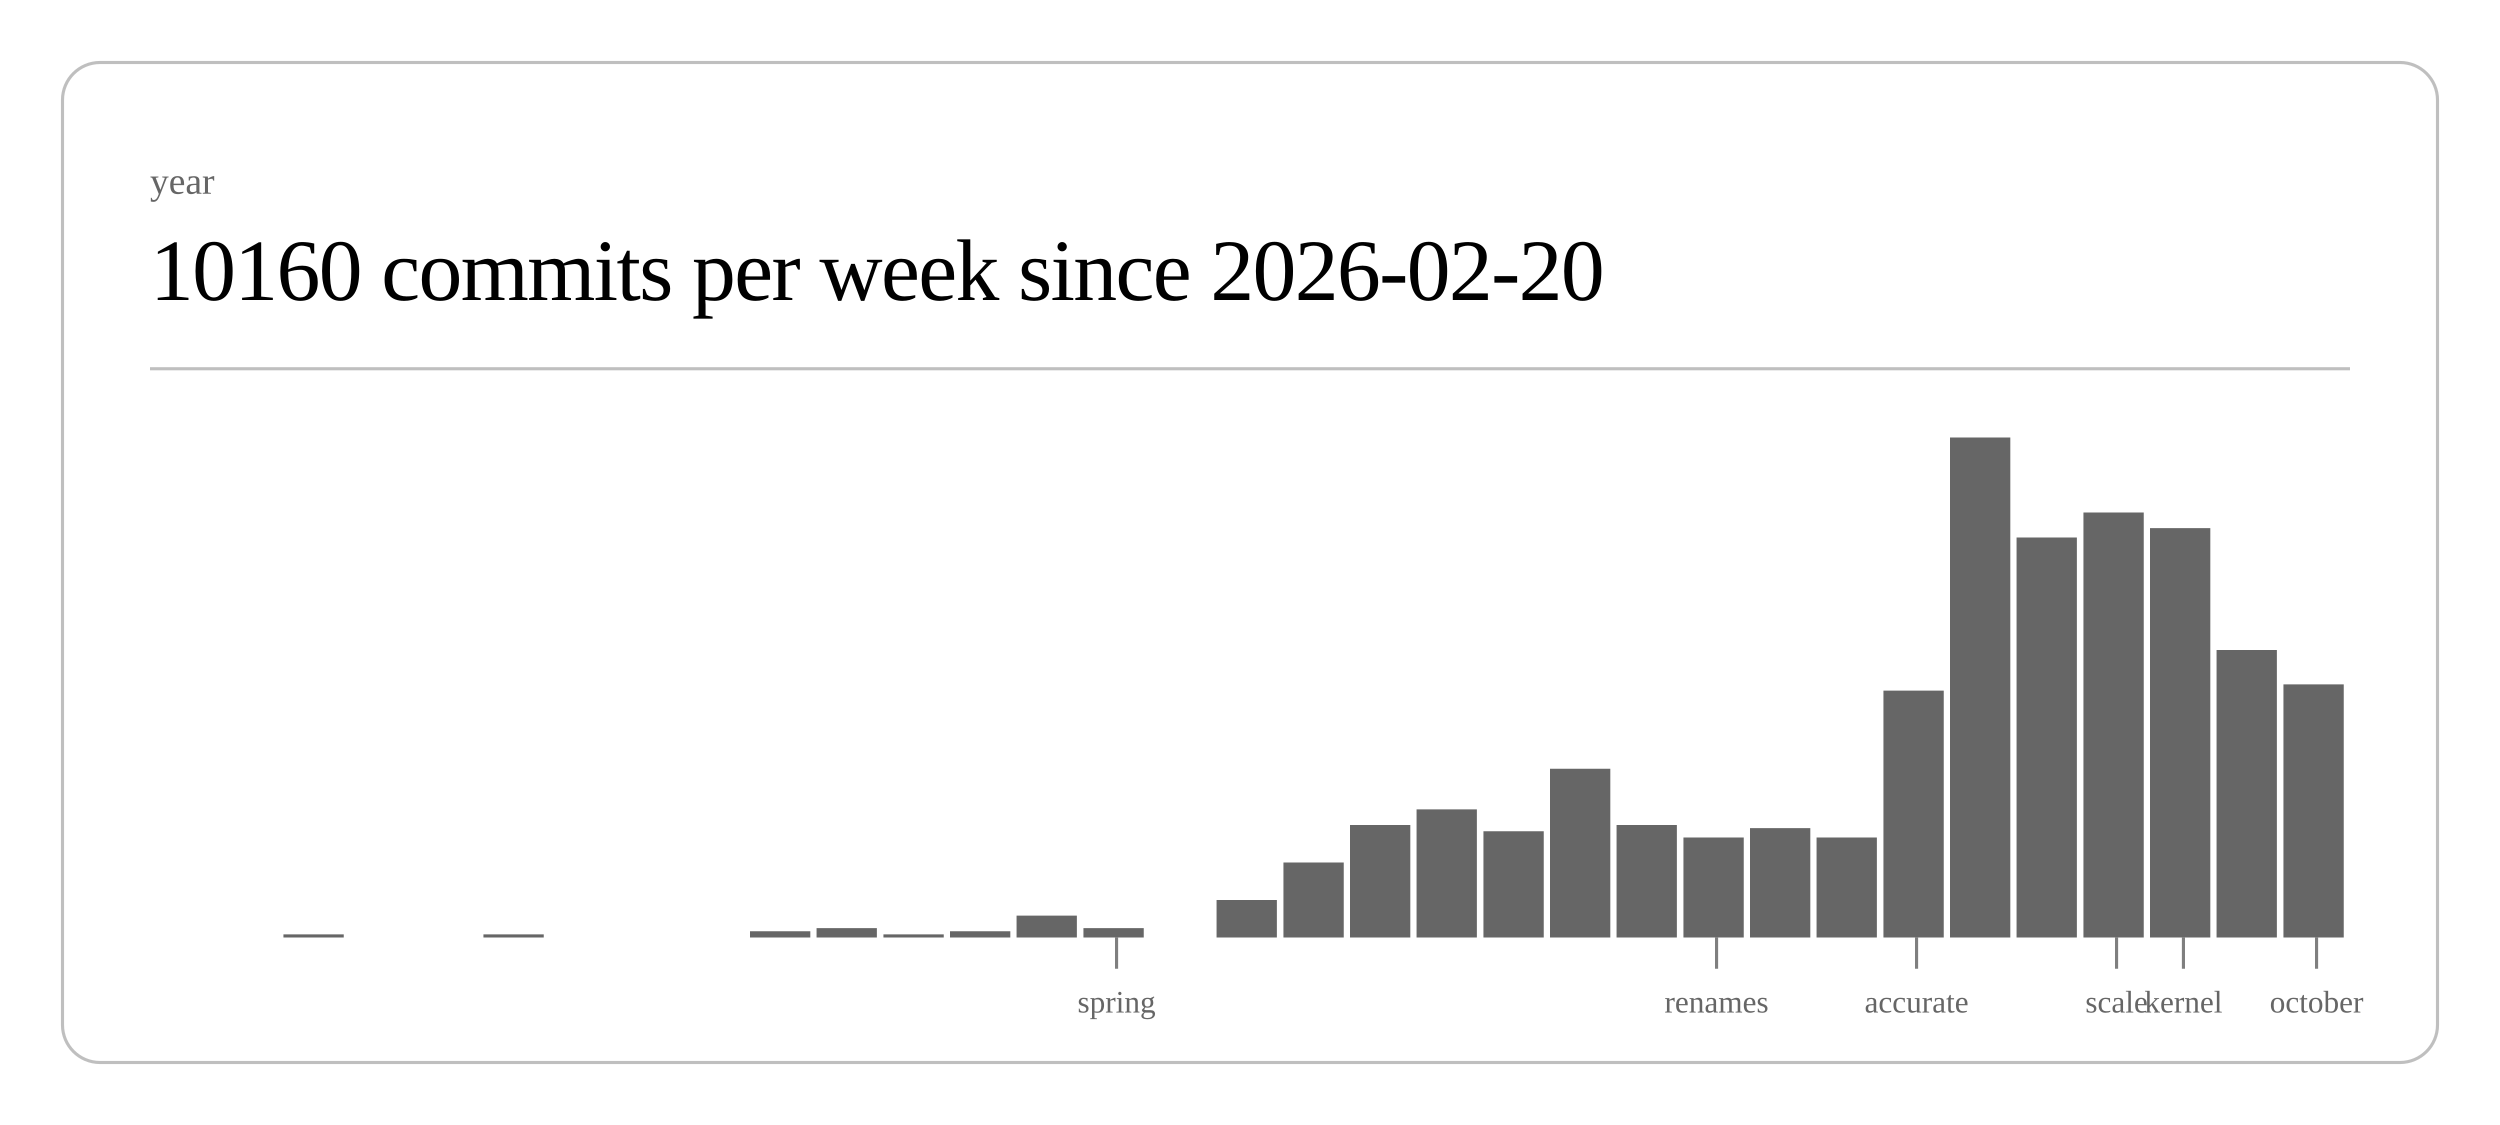
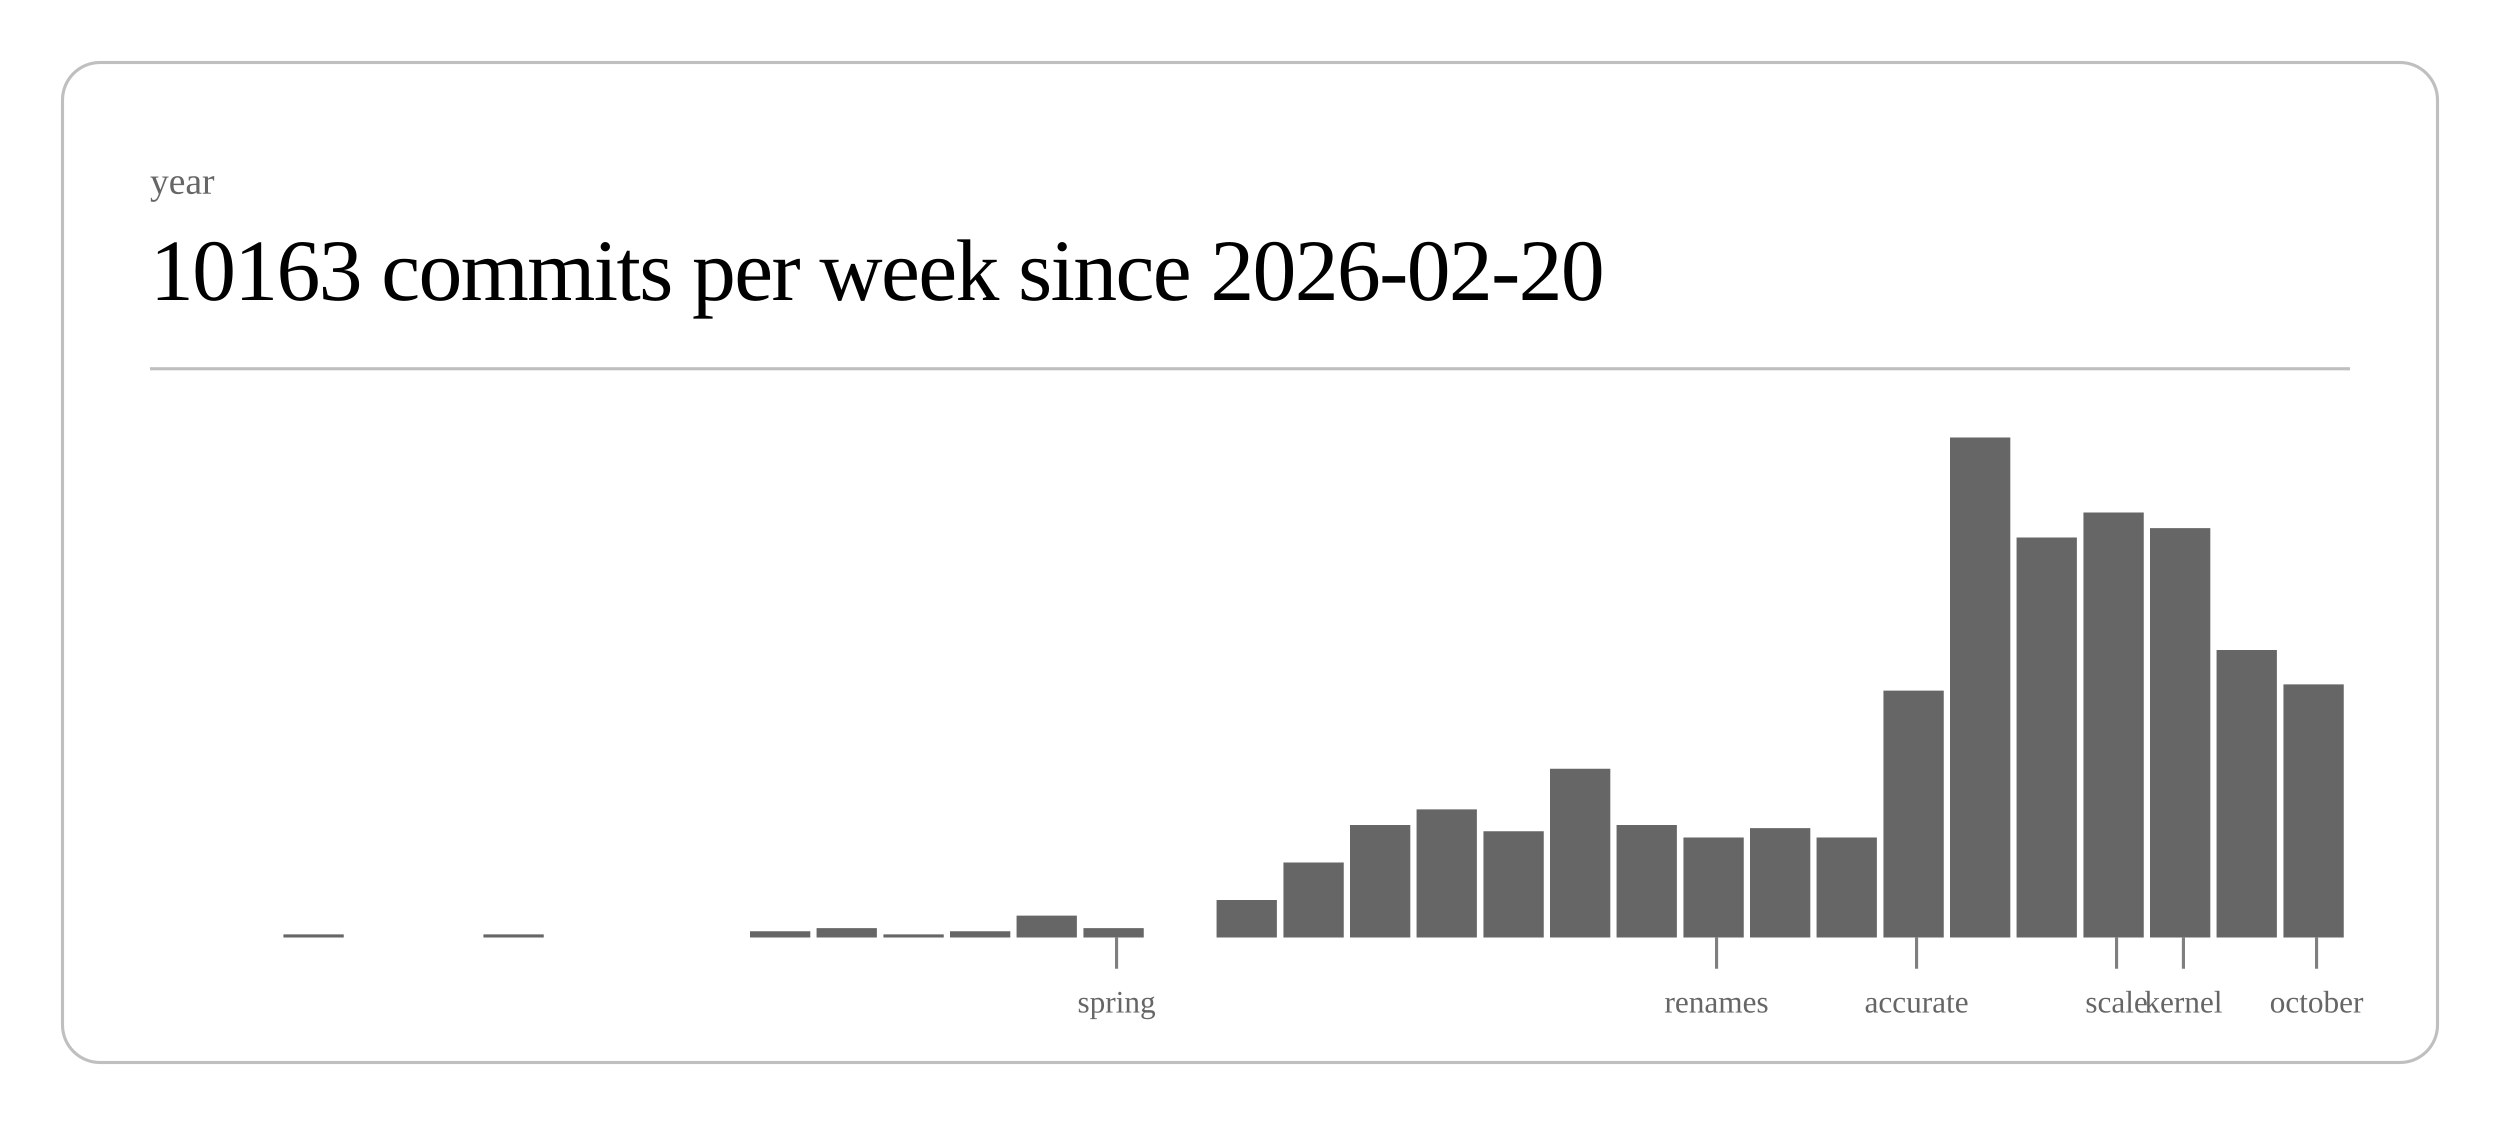
<svg xmlns="http://www.w3.org/2000/svg" class="post-header-svg" viewBox="0 0 800 360" width="800" height="360">
  <rect x="20" y="20" width="760" height="320" rx="12" ry="12" fill="none" stroke="currentColor" stroke-width="1" opacity="0.25" />
  <text fill="currentColor" x="48" y="62" font-size="12" opacity="0.6">year</text>
-   <text fill="currentColor" x="48" y="96" font-size="28" font-weight="300" letter-spacing="-0.5">10160 commits per week since 2026-02-20</text>
+   <text fill="currentColor" x="48" y="96" font-size="28" font-weight="300" letter-spacing="-0.5">10163 commits per week since 2026-02-20</text>
  <line stroke="currentColor" x1="48" y1="118" x2="752" y2="118" stroke-width="1" opacity="0.25" />
  <rect x="90.7" y="299" width="19.3" height="1" fill="currentColor" opacity="0.6" />
  <rect x="154.7" y="299" width="19.3" height="1" fill="currentColor" opacity="0.6" />
  <rect x="240.0" y="298" width="19.3" height="2" fill="currentColor" opacity="0.6" />
  <rect x="261.3" y="297" width="19.3" height="3" fill="currentColor" opacity="0.6" />
  <rect x="282.7" y="299" width="19.3" height="1" fill="currentColor" opacity="0.6" />
  <rect x="304.0" y="298" width="19.3" height="2" fill="currentColor" opacity="0.6" />
  <rect x="325.3" y="293" width="19.3" height="7" fill="currentColor" opacity="0.6" />
  <rect x="346.7" y="297" width="19.3" height="3" fill="currentColor" opacity="0.6" />
  <rect x="389.3" y="288" width="19.3" height="12" fill="currentColor" opacity="0.6" />
  <rect x="410.7" y="276" width="19.3" height="24" fill="currentColor" opacity="0.6" />
  <rect x="432.0" y="264" width="19.3" height="36" fill="currentColor" opacity="0.6" />
  <rect x="453.3" y="259" width="19.3" height="41" fill="currentColor" opacity="0.6" />
  <rect x="474.7" y="266" width="19.3" height="34" fill="currentColor" opacity="0.6" />
  <rect x="496.0" y="246" width="19.3" height="54" fill="currentColor" opacity="0.6" />
  <rect x="517.3" y="264" width="19.3" height="36" fill="currentColor" opacity="0.6" />
  <rect x="538.7" y="268" width="19.3" height="32" fill="currentColor" opacity="0.6" />
  <rect x="560.0" y="265" width="19.3" height="35" fill="currentColor" opacity="0.6" />
  <rect x="581.3" y="268" width="19.3" height="32" fill="currentColor" opacity="0.6" />
  <rect x="602.7" y="221" width="19.3" height="79" fill="currentColor" opacity="0.6" />
  <rect x="624.0" y="140" width="19.3" height="160" fill="currentColor" opacity="0.6" />
  <rect x="645.3" y="172" width="19.3" height="128" fill="currentColor" opacity="0.6" />
  <rect x="666.7" y="164" width="19.3" height="136" fill="currentColor" opacity="0.6" />
  <rect x="688.0" y="169" width="19.3" height="131" fill="currentColor" opacity="0.6" />
  <rect x="709.3" y="208" width="19.3" height="92" fill="currentColor" opacity="0.6" />
  <rect x="730.7" y="219" width="19.3" height="81" fill="currentColor" opacity="0.6" />
  <line stroke="currentColor" x1="357.3" y1="300" x2="357.3" y2="310" stroke-width="1" opacity="0.5" />
  <text fill="currentColor" x="357.3" y="324" font-size="10" opacity="0.6" text-anchor="middle">spring</text>
  <line stroke="currentColor" x1="549.3" y1="300" x2="549.3" y2="310" stroke-width="1" opacity="0.5" />
  <text fill="currentColor" x="549.3" y="324" font-size="10" opacity="0.6" text-anchor="middle">renames</text>
  <line stroke="currentColor" x1="613.3" y1="300" x2="613.3" y2="310" stroke-width="1" opacity="0.5" />
  <text fill="currentColor" x="613.3" y="324" font-size="10" opacity="0.6" text-anchor="middle">accurate</text>
  <line stroke="currentColor" x1="677.3" y1="300" x2="677.3" y2="310" stroke-width="1" opacity="0.5" />
  <text fill="currentColor" x="677.3" y="324" font-size="10" opacity="0.6" text-anchor="middle">scale</text>
  <line stroke="currentColor" x1="698.7" y1="300" x2="698.7" y2="310" stroke-width="1" opacity="0.5" />
  <text fill="currentColor" x="698.7" y="324" font-size="10" opacity="0.6" text-anchor="middle">kernel</text>
  <line stroke="currentColor" x1="741.3" y1="300" x2="741.3" y2="310" stroke-width="1" opacity="0.5" />
  <text fill="currentColor" x="741.3" y="324" font-size="10" opacity="0.6" text-anchor="middle">october</text>
</svg>
